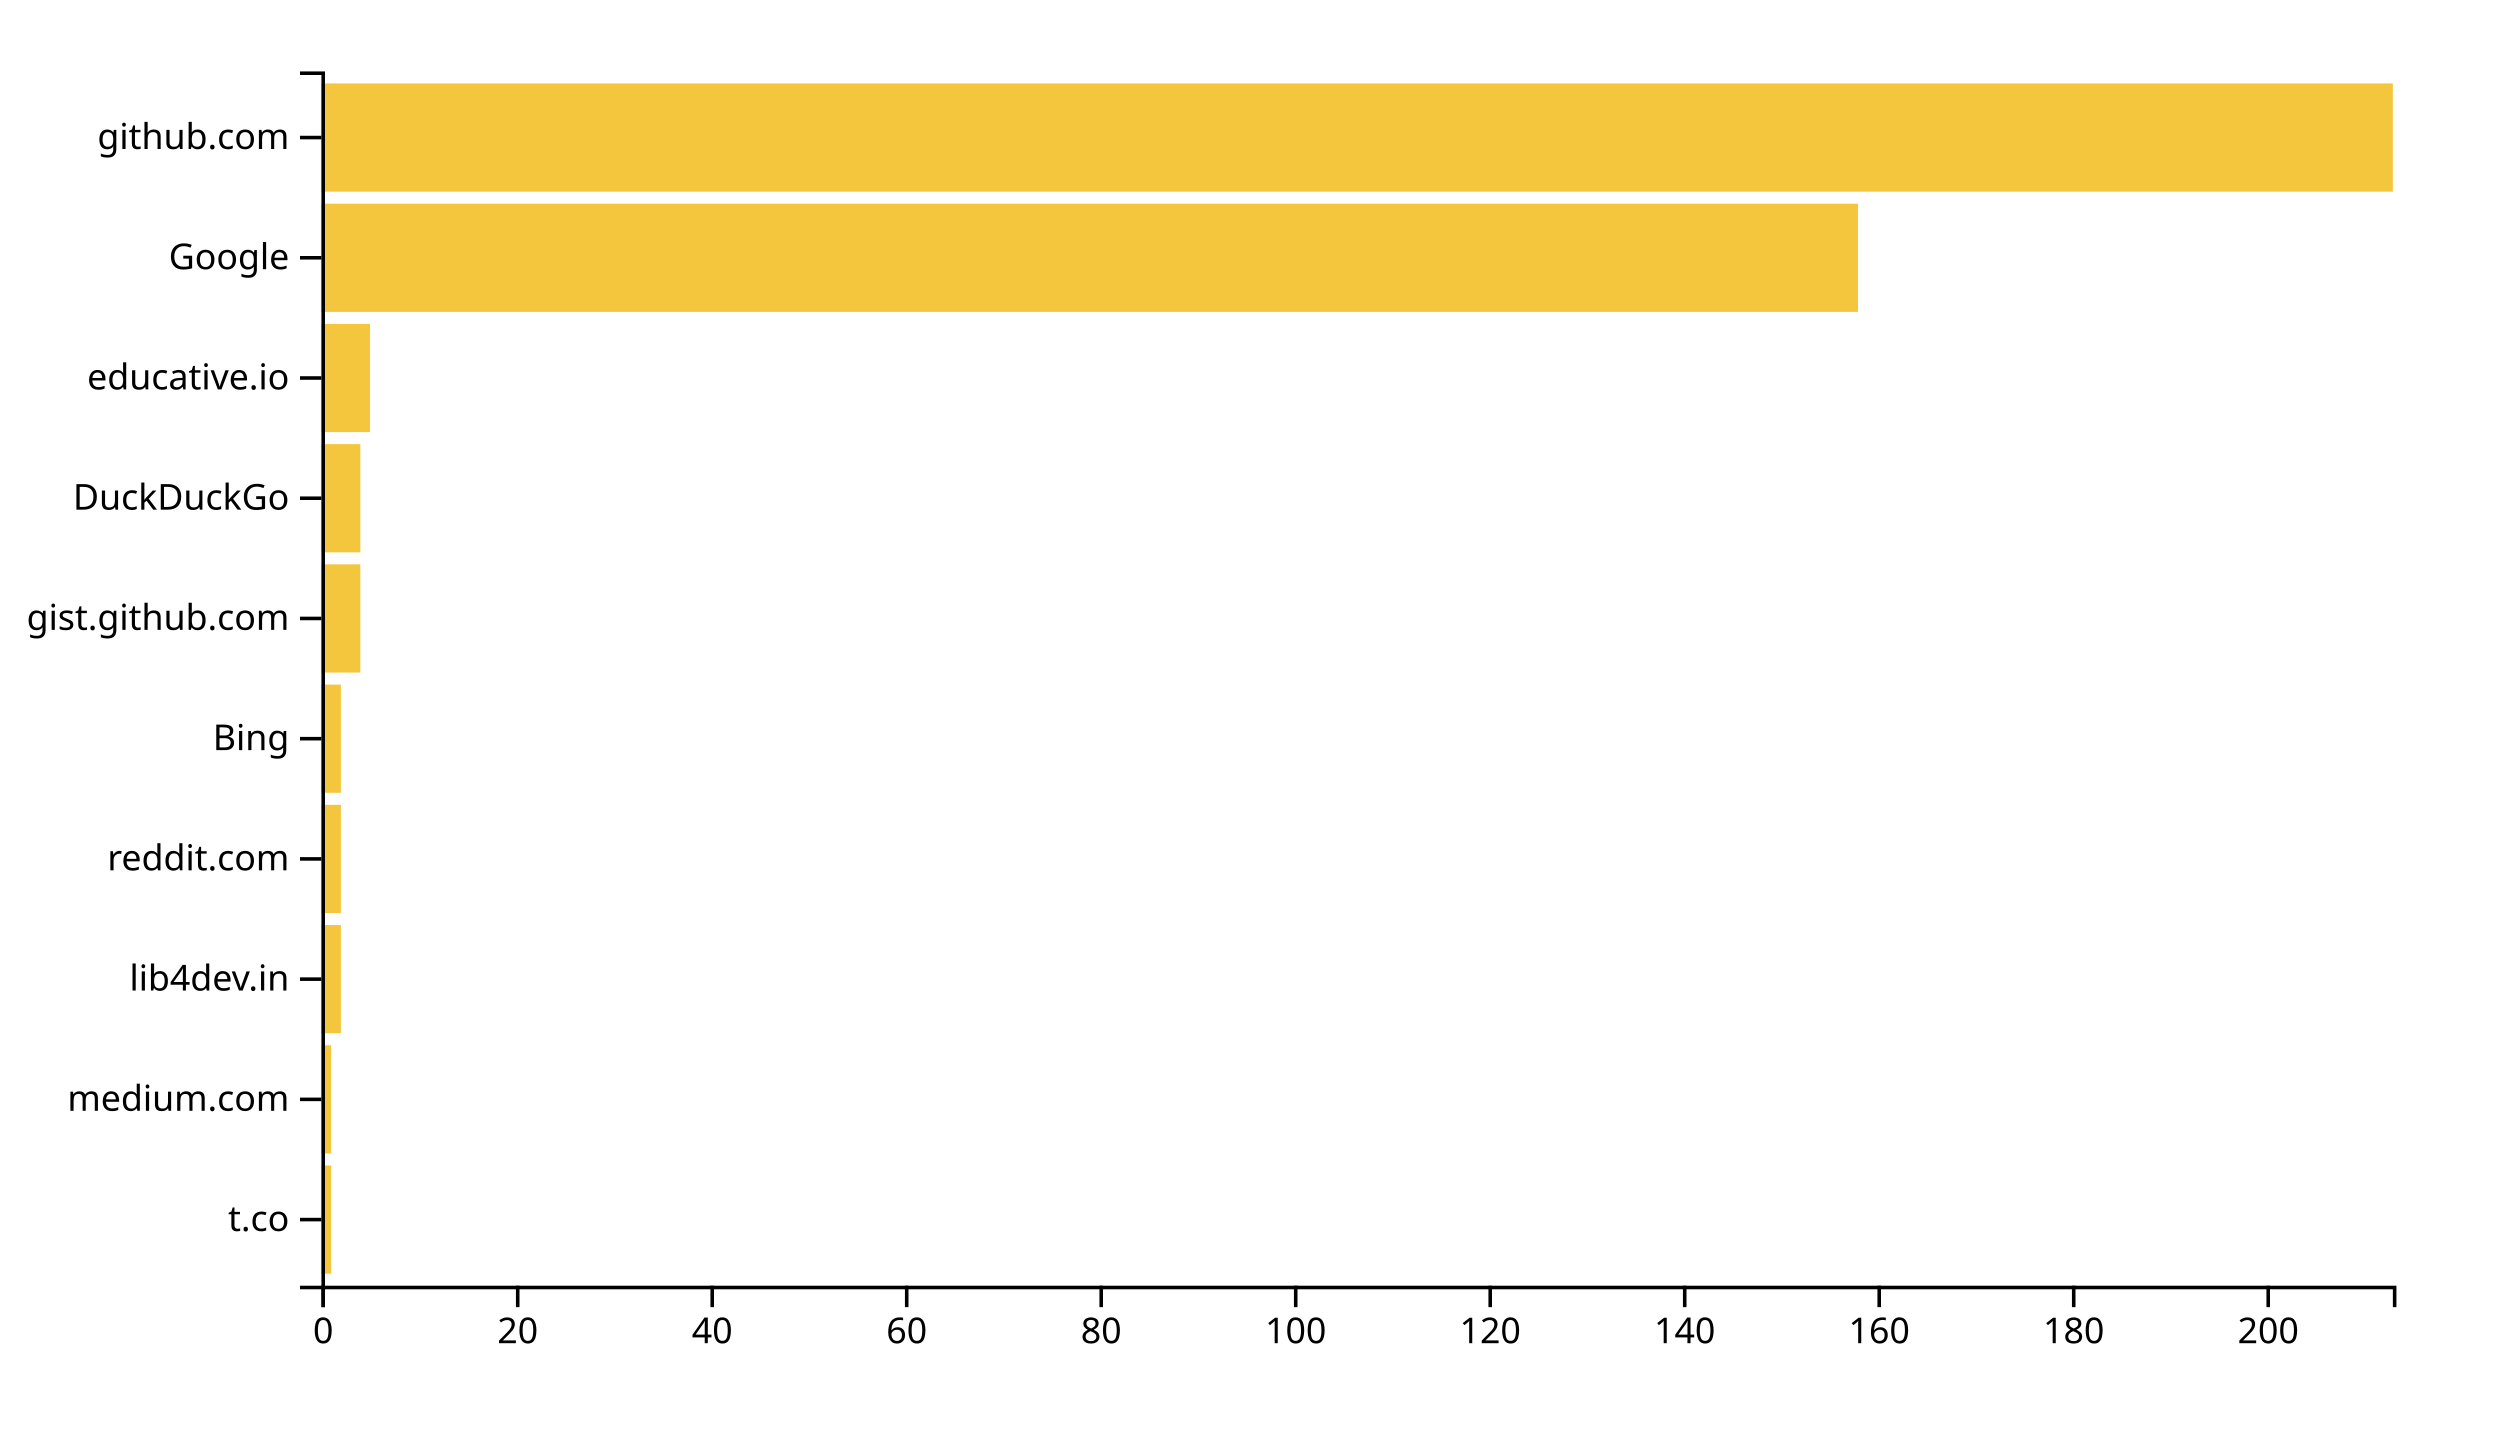
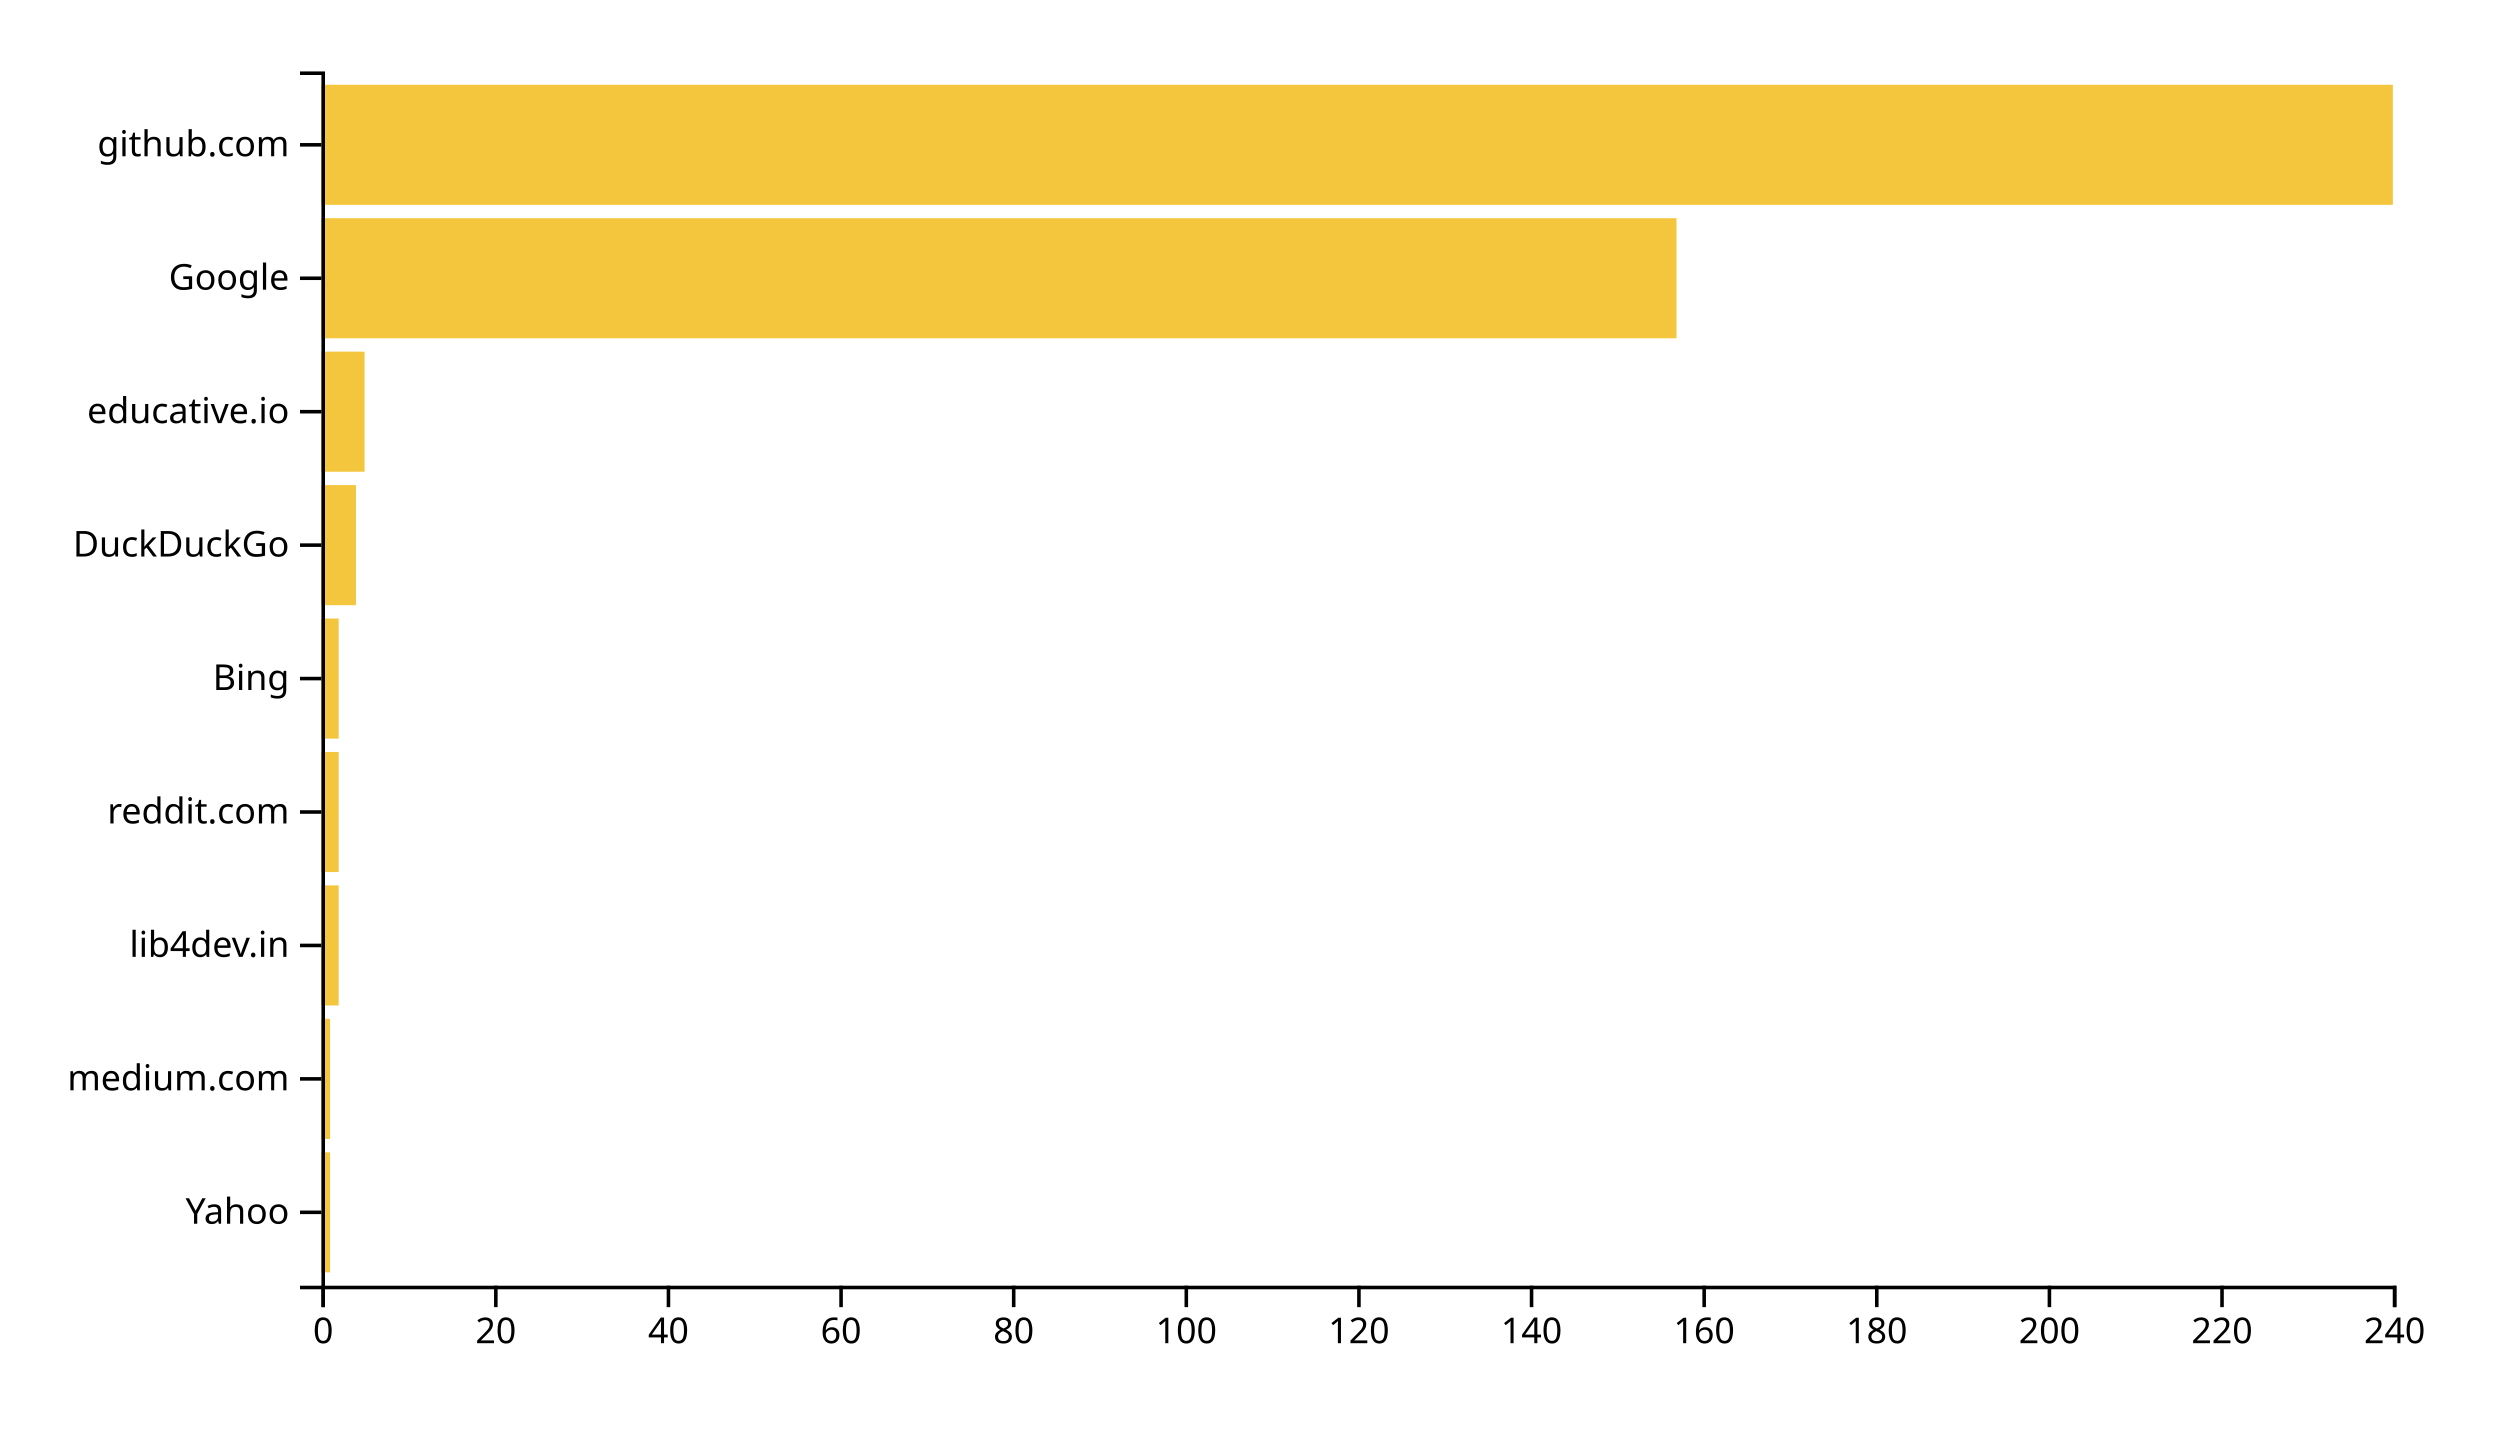
<svg xmlns="http://www.w3.org/2000/svg" width="700" height="400">
  <g transform="translate(90,20)">
-     <rect class="bar" width="2.723" y="306.337" height="30.297" style="fill: #f4c63d; text-anchor: end;" />
-     <rect class="bar" width="2.723" y="272.673" height="30.297" style="fill: #f4c63d; text-anchor: end;" />
-     <rect class="bar" width="5.446" y="239.01" height="30.297" style="fill: #f4c63d; text-anchor: end;" />
-     <rect class="bar" width="5.446" y="205.347" height="30.297" style="fill: #f4c63d; text-anchor: end;" />
-     <rect class="bar" width="5.446" y="171.683" height="30.297" style="fill: #f4c63d; text-anchor: end;" />
-     <rect class="bar" width="10.892" y="138.02" height="30.297" style="fill: #f4c63d; text-anchor: end;" />
-     <rect class="bar" width="10.892" y="104.356" height="30.297" style="fill: #f4c63d; text-anchor: end;" />
-     <rect class="bar" width="13.615" y="70.693" height="30.297" style="fill: #f4c63d; text-anchor: end;" />
-     <rect class="bar" width="430.235" y="37.03" height="30.297" style="fill: #f4c63d; text-anchor: end;" />
-     <rect class="bar" width="580" y="3.366" height="30.297" style="fill: #f4c63d; text-anchor: end;" />
+     <rect class="bar" width="2.417" y="302.637" height="33.626" style="fill: #f4c63d; text-anchor: end;" />
+     <rect class="bar" width="2.417" y="265.275" height="33.626" style="fill: #f4c63d; text-anchor: end;" />
+     <rect class="bar" width="4.833" y="227.912" height="33.626" style="fill: #f4c63d; text-anchor: end;" />
+     <rect class="bar" width="4.833" y="190.549" height="33.626" style="fill: #f4c63d; text-anchor: end;" />
+     <rect class="bar" width="4.833" y="153.187" height="33.626" style="fill: #f4c63d; text-anchor: end;" />
+     <rect class="bar" width="9.667" y="115.824" height="33.626" style="fill: #f4c63d; text-anchor: end;" />
+     <rect class="bar" width="12.083" y="78.462" height="33.626" style="fill: #f4c63d; text-anchor: end;" />
+     <rect class="bar" width="379.417" y="41.099" height="33.626" style="fill: #f4c63d; text-anchor: end;" />
+     <rect class="bar" width="580" y="3.736" height="33.626" style="fill: #f4c63d; text-anchor: end;" />
    <g transform="translate(0,340)" fill="none" font-size="10" font-family="sans-serif" text-anchor="middle">
      <path class="domain" stroke="currentColor" d="M0.5,6V0.5H580.5V6" />
      <g class="tick" opacity="1" transform="translate(0.5,0)">
        <line stroke="currentColor" y2="6" />
        <text fill="currentColor" y="9" dy="0.71em">0</text>
      </g>
-       <g class="tick" opacity="1" transform="translate(54.96009,0)">
+       <g class="tick" opacity="1" transform="translate(48.83333,0)">
        <line stroke="currentColor" y2="6" />
        <text fill="currentColor" y="9" dy="0.71em">20</text>
      </g>
-       <g class="tick" opacity="1" transform="translate(109.4202,0)">
+       <g class="tick" opacity="1" transform="translate(97.16667,0)">
        <line stroke="currentColor" y2="6" />
        <text fill="currentColor" y="9" dy="0.71em">40</text>
      </g>
-       <g class="tick" opacity="1" transform="translate(163.8803,0)">
+       <g class="tick" opacity="1" transform="translate(145.5,0)">
        <line stroke="currentColor" y2="6" />
        <text fill="currentColor" y="9" dy="0.71em">60</text>
      </g>
-       <g class="tick" opacity="1" transform="translate(218.3404,0)">
+       <g class="tick" opacity="1" transform="translate(193.8333,0)">
        <line stroke="currentColor" y2="6" />
        <text fill="currentColor" y="9" dy="0.71em">80</text>
      </g>
-       <g class="tick" opacity="1" transform="translate(272.8005,0)">
+       <g class="tick" opacity="1" transform="translate(242.1667,0)">
        <line stroke="currentColor" y2="6" />
        <text fill="currentColor" y="9" dy="0.71em">100</text>
      </g>
-       <g class="tick" opacity="1" transform="translate(327.2606,0)">
+       <g class="tick" opacity="1" transform="translate(290.5,0)">
        <line stroke="currentColor" y2="6" />
        <text fill="currentColor" y="9" dy="0.71em">120</text>
      </g>
-       <g class="tick" opacity="1" transform="translate(381.7207,0)">
+       <g class="tick" opacity="1" transform="translate(338.8333,0)">
        <line stroke="currentColor" y2="6" />
        <text fill="currentColor" y="9" dy="0.71em">140</text>
      </g>
-       <g class="tick" opacity="1" transform="translate(436.1808,0)">
+       <g class="tick" opacity="1" transform="translate(387.1667,0)">
        <line stroke="currentColor" y2="6" />
        <text fill="currentColor" y="9" dy="0.71em">160</text>
      </g>
-       <g class="tick" opacity="1" transform="translate(490.6408,0)">
+       <g class="tick" opacity="1" transform="translate(435.5,0)">
        <line stroke="currentColor" y2="6" />
        <text fill="currentColor" y="9" dy="0.71em">180</text>
      </g>
-       <g class="tick" opacity="1" transform="translate(545.1009,0)">
+       <g class="tick" opacity="1" transform="translate(483.8333,0)">
        <line stroke="currentColor" y2="6" />
        <text fill="currentColor" y="9" dy="0.71em">200</text>
+       </g>
+       <g class="tick" opacity="1" transform="translate(532.1667,0)">
+         <line stroke="currentColor" y2="6" />
+         <text fill="currentColor" y="9" dy="0.71em">220</text>
+       </g>
+       <g class="tick" opacity="1" transform="translate(580.5,0)">
+         <line stroke="currentColor" y2="6" />
+         <text fill="currentColor" y="9" dy="0.71em">240</text>
      </g>
    </g>
    <g fill="none" font-size="10" font-family="sans-serif" text-anchor="end">
      <path class="domain" stroke="currentColor" d="M-6,340.5H0.5V0.5H-6" />
-       <g class="tick" opacity="1" transform="translate(0,321.4851)">
+       <g class="tick" opacity="1" transform="translate(0,319.4505)">
        <line stroke="currentColor" x2="-6" />
-         <text fill="currentColor" x="-9" dy="0.32em">t.co</text>
+         <text fill="currentColor" x="-9" dy="0.32em">Yahoo</text>
      </g>
-       <g class="tick" opacity="1" transform="translate(0,287.8218)">
+       <g class="tick" opacity="1" transform="translate(0,282.0879)">
        <line stroke="currentColor" x2="-6" />
        <text fill="currentColor" x="-9" dy="0.32em">medium.com</text>
      </g>
-       <g class="tick" opacity="1" transform="translate(0,254.1584)">
+       <g class="tick" opacity="1" transform="translate(0,244.7253)">
        <line stroke="currentColor" x2="-6" />
        <text fill="currentColor" x="-9" dy="0.32em">lib4dev.in</text>
      </g>
-       <g class="tick" opacity="1" transform="translate(0,220.495)">
+       <g class="tick" opacity="1" transform="translate(0,207.3626)">
        <line stroke="currentColor" x2="-6" />
        <text fill="currentColor" x="-9" dy="0.32em">reddit.com</text>
      </g>
-       <g class="tick" opacity="1" transform="translate(0,186.8317)">
+       <g class="tick" opacity="1" transform="translate(0,170)">
        <line stroke="currentColor" x2="-6" />
        <text fill="currentColor" x="-9" dy="0.32em">Bing</text>
      </g>
-       <g class="tick" opacity="1" transform="translate(0,153.1683)">
-         <line stroke="currentColor" x2="-6" />
-         <text fill="currentColor" x="-9" dy="0.32em">gist.github.com</text>
-       </g>
-       <g class="tick" opacity="1" transform="translate(0,119.505)">
+       <g class="tick" opacity="1" transform="translate(0,132.6374)">
        <line stroke="currentColor" x2="-6" />
        <text fill="currentColor" x="-9" dy="0.32em">DuckDuckGo</text>
      </g>
-       <g class="tick" opacity="1" transform="translate(0,85.84158)">
+       <g class="tick" opacity="1" transform="translate(0,95.27473)">
        <line stroke="currentColor" x2="-6" />
        <text fill="currentColor" x="-9" dy="0.32em">educative.io</text>
      </g>
-       <g class="tick" opacity="1" transform="translate(0,52.17822)">
+       <g class="tick" opacity="1" transform="translate(0,57.91209)">
        <line stroke="currentColor" x2="-6" />
        <text fill="currentColor" x="-9" dy="0.32em">Google</text>
      </g>
-       <g class="tick" opacity="1" transform="translate(0,18.51485)">
+       <g class="tick" opacity="1" transform="translate(0,20.54945)">
        <line stroke="currentColor" x2="-6" />
        <text fill="currentColor" x="-9" dy="0.32em">github.com</text>
      </g>
    </g>
  </g>
</svg>
